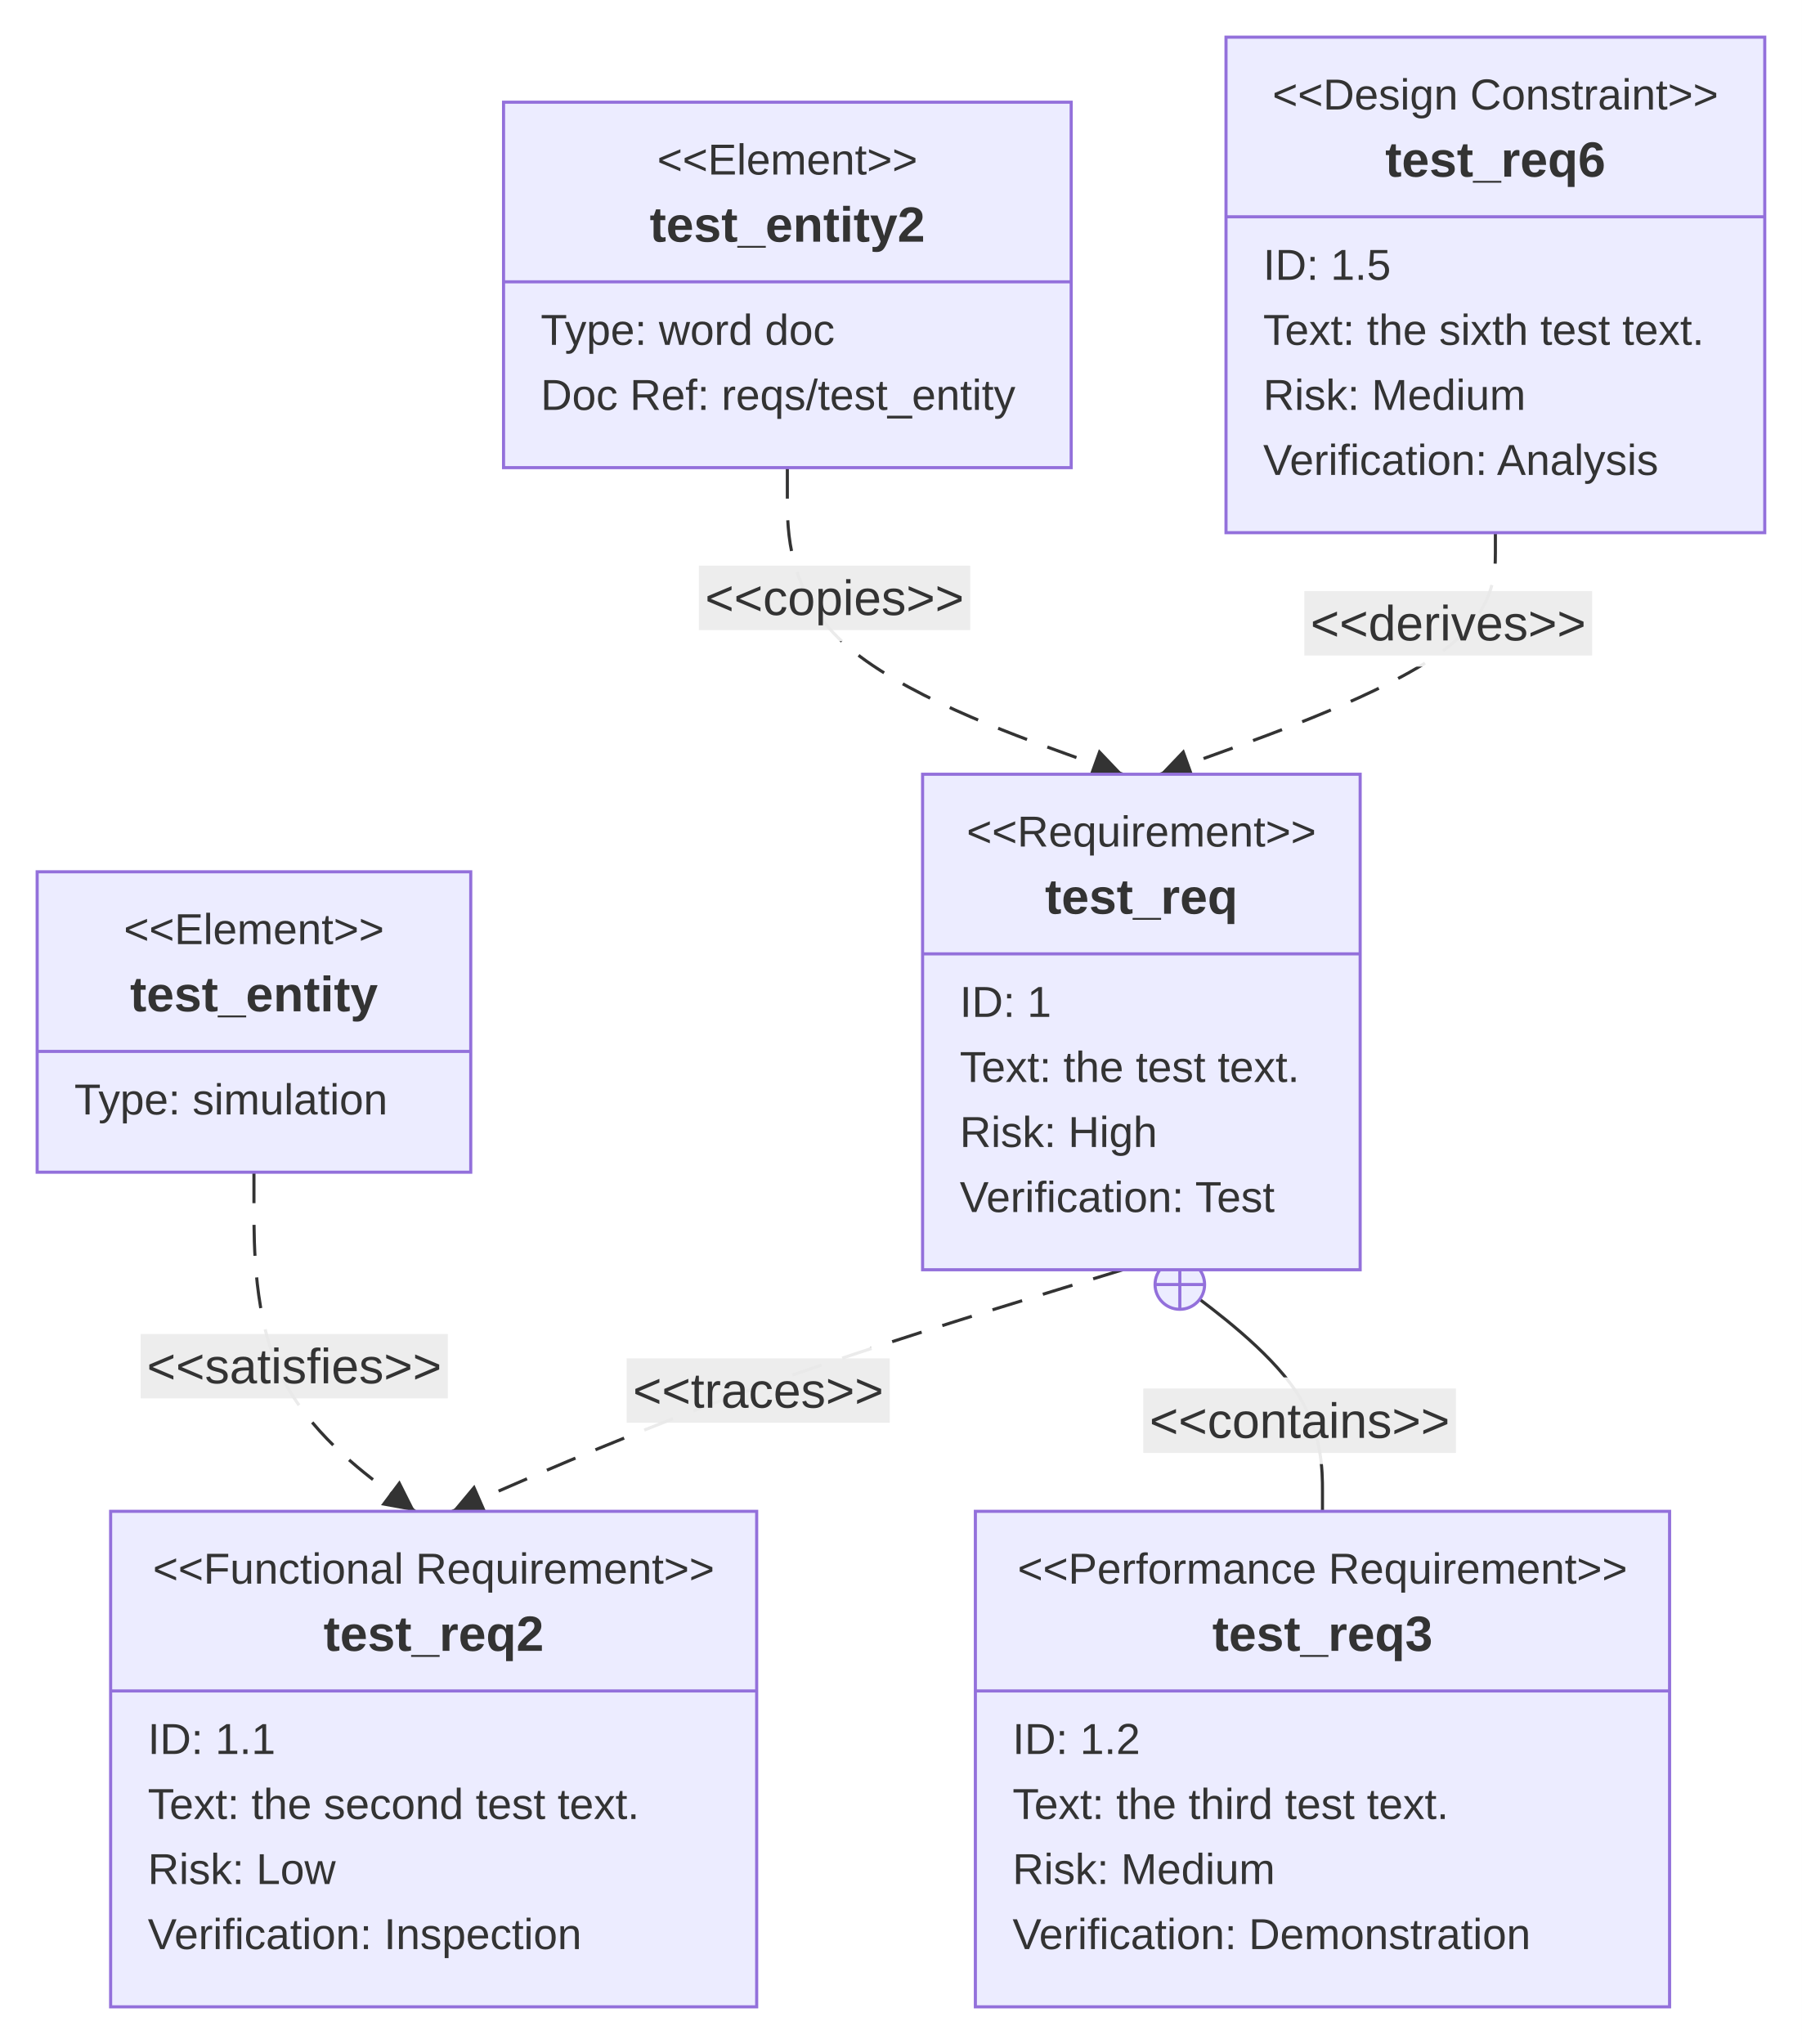
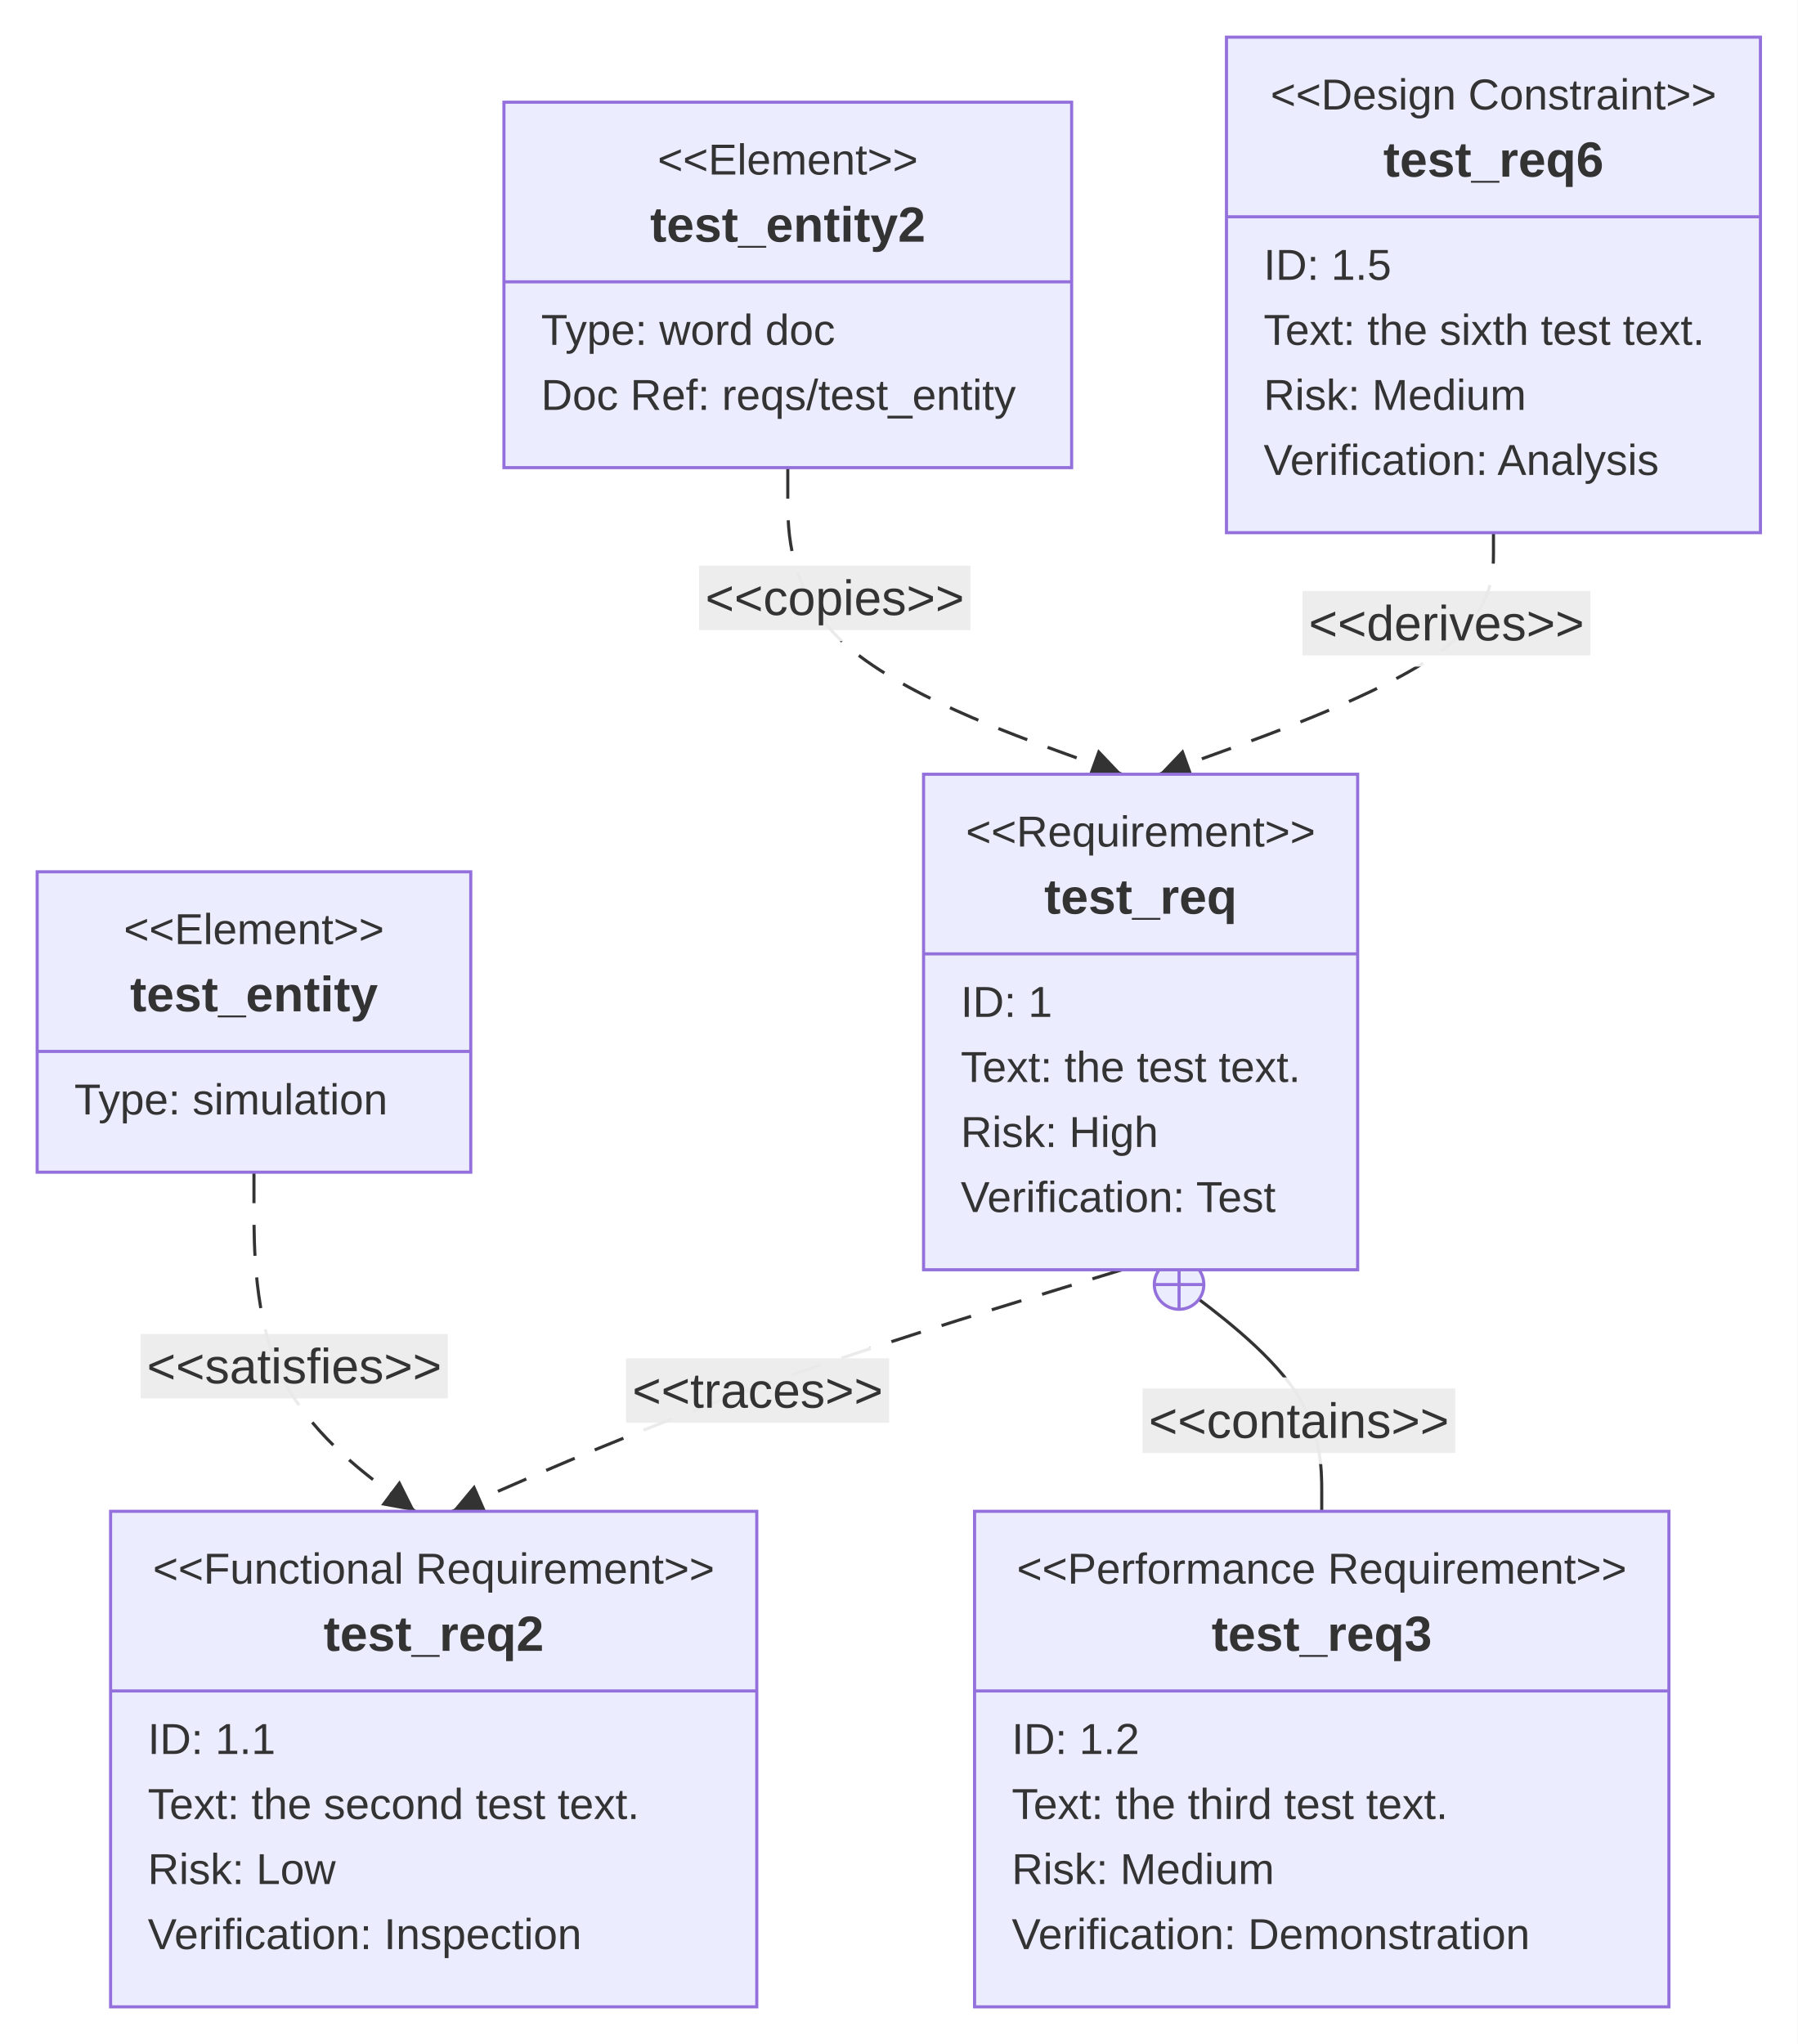
- <svg xmlns="http://www.w3.org/2000/svg" id="mermaid" class="requirementDiagram" width="581.84" height="660" viewBox="-447.29 -12 581.84 660" role="graphics-document document" aria-roledescription="requirementDiagram">
+ <svg xmlns="http://www.w3.org/2000/svg" id="mermaid" class="requirementDiagram" width="580.41" height="660" viewBox="-447.32 -12 580.41 660" role="graphics-document document" aria-roledescription="requirementDiagram">
  <style>#mermaid{font-family:"trebuchet ms",verdana,arial,sans-serif;font-size:16px;fill:#333;}#mermaid .rq{fill:#ECECFF;stroke:#9370DB;stroke-width:1px;}#mermaid .rqd{stroke:#9370DB;stroke-width:1px;}#mermaid .rr{fill:none;stroke:#333;stroke-width:1px;stroke-dasharray:10,7;}#mermaid .rr.c{stroke-dasharray:none;}#mermaid .rh{fill:#333;}#mermaid .rl{fill:#fff;opacity:.9;}#mermaid .rn{font-weight:bold;}#mermaid .rt{font-size:14px;}</style>
-   <rect x="-447.29" y="-12" width="581.84" height="660" fill="white" />
-   <path class="rr" d="M-365.29,366.5L-365.29,378.25C-365.29,390 -365.29,413.5 -356.62,431.75C-347.95,450 -330.61,463 -321.93,469.5L-313.26,476" />
-   <path class="rh" d="M-313.26,476L-324.26,474L-318.27,466z" />
-   <rect class="rl" x="-403.87" y="415.13" width="103.17" height="28" />
-   <rect fill="#e8e8e8" fill-opacity=".8" x="-401.87" y="418.73" width="99.17" height="20.8" />
-   <text x="-352.28" y="429.13" text-anchor="middle" dominant-baseline="central">&lt;&lt;satisfies&gt;&gt;</text>
-   <path class="rr" d="M-84.75,398L-105.95,404.5C-127.15,411 -169.54,424 -205.63,437C-241.71,450 -271.49,463 -286.38,469.5L-301.26,476" />
-   <path class="rh" d="M-301.26,476L-294.1,467.42L-290.1,476.58z" />
-   <rect class="rl" x="-246.95" y="423" width="88.94" height="28" />
-   <rect fill="#e8e8e8" fill-opacity=".8" x="-244.95" y="426.6" width="84.94" height="20.8" />
-   <text x="-202.47" y="437" text-anchor="middle" dominant-baseline="central">&lt;&lt;traces&gt;&gt;</text>
-   <path class="rr c" d="M-72.75,398L-64,404.5C-55.26,411 -37.76,424 -29.02,437C-20.27,450 -20.27,463 -20.27,469.5L-20.27,476" />
-   <circle class="rq" cx="-66.33" cy="402.77" r="8" />
-   <line class="rqd" x1="-74.33" y1="402.77" x2="-58.33" y2="402.77" />
-   <line class="rqd" x1="-66.33" y1="394.77" x2="-66.33" y2="410.77" />
-   <rect class="rl" x="-80.13" y="432.75" width="104.96" height="28" />
-   <rect fill="#e8e8e8" fill-opacity=".8" x="-78.13" y="436.35" width="100.96" height="20.8" />
-   <text x="-27.65" y="446.75" text-anchor="middle" dominant-baseline="central">&lt;&lt;contains&gt;&gt;</text>
-   <path class="rr" d="M-193.06,139L-193.06,149C-193.06,159 -193.06,179 -175.01,195.5C-156.96,212 -120.85,225 -102.8,231.5L-84.75,238" />
-   <path class="rh" d="M-84.75,238L-95.85,239.32L-92.46,229.91z" />
-   <rect class="rl" x="-223.64" y="167.05" width="91.62" height="28" />
-   <rect fill="#e8e8e8" fill-opacity=".8" x="-221.64" y="170.65" width="87.62" height="20.8" />
-   <text x="-177.83" y="181.05" text-anchor="middle" dominant-baseline="central">&lt;&lt;copies&gt;&gt;</text>
-   <path class="rr" d="M35.56,160L35.56,166.5C35.56,173 35.56,186 17.51,199C-0.54,212 -36.64,225 -54.7,231.5L-72.75,238" />
-   <path class="rh" d="M-72.75,238L-65.03,229.91L-61.64,239.32z" />
-   <rect class="rl" x="-28.14" y="175.25" width="96.94" height="28" />
-   <rect fill="#e8e8e8" fill-opacity=".8" x="-26.14" y="178.85" width="92.94" height="20.8" />
-   <text x="20.33" y="189.25" text-anchor="middle" dominant-baseline="central">&lt;&lt;derives&gt;&gt;</text>
+   <rect x="-447.32" y="-12" width="580.41" height="660" fill="white" />
+   <path class="rr" d="M-365.32,366.5L-365.32,378.25C-365.32,390 -365.32,413.5 -356.64,431.75C-347.97,450 -330.63,463 -321.96,469.5L-313.29,476" />
+   <path class="rh" d="M-313.29,476L-324.29,474L-318.29,466z" />
+   <rect class="rl" x="-403.89" y="415.13" width="103.17" height="28" />
+   <rect fill="#e8e8e8" fill-opacity=".8" x="-401.89" y="418.73" width="99.17" height="20.8" />
+   <text x="-352.31" y="429.13" text-anchor="middle" dominant-baseline="central">&lt;&lt;satisfies&gt;&gt;</text>
+   <path class="rr" d="M-85.04,398L-106.24,404.5C-127.44,411 -169.84,424 -205.88,437C-241.93,450 -271.61,463 -286.45,469.5L-301.29,476" />
+   <path class="rh" d="M-301.29,476L-294.13,467.41L-290.12,476.57z" />
+   <rect class="rl" x="-247.18" y="423" width="88.95" height="28" />
+   <rect fill="#e8e8e8" fill-opacity=".8" x="-245.18" y="426.6" width="84.95" height="20.8" />
+   <text x="-202.7" y="437" text-anchor="middle" dominant-baseline="central">&lt;&lt;traces&gt;&gt;</text>
+   <path class="rr c" d="M-73.04,398L-64.29,404.5C-55.55,411 -38.05,424 -29.31,437C-20.56,450 -20.56,463 -20.56,469.5L-20.56,476" />
+   <circle class="rq" cx="-66.62" cy="402.77" r="8" />
+   <line class="rqd" x1="-74.62" y1="402.77" x2="-58.62" y2="402.77" />
+   <line class="rqd" x1="-66.62" y1="394.77" x2="-66.62" y2="410.77" />
+   <rect class="rl" x="-80.42" y="432.75" width="104.97" height="28" />
+   <rect fill="#e8e8e8" fill-opacity=".8" x="-78.42" y="436.35" width="100.97" height="20.8" />
+   <text x="-27.94" y="446.75" text-anchor="middle" dominant-baseline="central">&lt;&lt;contains&gt;&gt;</text>
+   <path class="rr" d="M-192.96,139L-192.96,149C-192.96,159 -192.96,179 -174.98,195.5C-156.99,212 -121.01,225 -103.03,231.5L-85.04,238" />
+   <path class="rh" d="M-85.04,238L-96.14,239.3L-92.74,229.9z" />
+   <rect class="rl" x="-223.6" y="167.05" width="91.63" height="28" />
+   <rect fill="#e8e8e8" fill-opacity=".8" x="-221.6" y="170.65" width="87.63" height="20.8" />
+   <text x="-177.79" y="181.05" text-anchor="middle" dominant-baseline="central">&lt;&lt;copies&gt;&gt;</text>
+   <path class="rr" d="M34.89,160L34.89,166.5C34.89,173 34.89,186 16.9,199C-1.09,212 -37.06,225 -55.05,231.5L-73.04,238" />
+   <path class="rh" d="M-73.04,238L-65.33,229.9L-61.94,239.3z" />
+   <rect class="rl" x="-28.77" y="175.25" width="96.95" height="28" />
+   <rect fill="#e8e8e8" fill-opacity=".8" x="-26.77" y="178.85" width="92.95" height="20.8" />
+   <text x="19.71" y="189.25" text-anchor="middle" dominant-baseline="central">&lt;&lt;derives&gt;&gt;</text>
  <g class="req">
-     <rect class="rq" x="-149.39" y="238" width="141.29" height="160" />
-     <text class="rt" text-anchor="middle" dominant-baseline="central" x="-78.75" y="256.5">&lt;&lt;Requirement&gt;&gt;</text>
-     <text class="rn" x="-78.75" y="277.5" text-anchor="middle" dominant-baseline="central">test_req</text>
-     <line class="rqd" x1="-149.39" y1="296" x2="-8.1" y2="296" />
-     <text class="rt" x="-137.39" y="311.5" text-anchor="start" dominant-baseline="central">ID: 1</text>
-     <text class="rt" x="-137.39" y="332.5" text-anchor="start" dominant-baseline="central">Text: the test text.</text>
-     <text class="rt" x="-137.39" y="353.5" text-anchor="start" dominant-baseline="central">Risk: High</text>
-     <text class="rt" x="-137.39" y="374.5" text-anchor="start" dominant-baseline="central">Verification: Test</text>
+     <rect class="rq" x="-149.12" y="238" width="140.16" height="160" />
+     <text class="rt" text-anchor="middle" dominant-baseline="central" x="-79.04" y="256.5">&lt;&lt;Requirement&gt;&gt;</text>
+     <text class="rn" x="-79.04" y="277.5" text-anchor="middle" dominant-baseline="central">test_req</text>
+     <line class="rqd" x1="-149.12" y1="296" x2="-8.96" y2="296" />
+     <text class="rt" x="-137.12" y="311.5" text-anchor="start" dominant-baseline="central">ID: 1</text>
+     <text class="rt" x="-137.12" y="332.5" text-anchor="start" dominant-baseline="central">Text: the test text.</text>
+     <text class="rt" x="-137.12" y="353.5" text-anchor="start" dominant-baseline="central">Risk: High</text>
+     <text class="rt" x="-137.12" y="374.5" text-anchor="start" dominant-baseline="central">Verification: Test</text>
  </g>
  <g class="req">
-     <rect class="rq" x="-411.57" y="476" width="208.61" height="160" />
-     <text class="rt" text-anchor="middle" dominant-baseline="central" x="-307.26" y="494.5">&lt;&lt;Functional Requirement&gt;&gt;</text>
-     <text class="rn" x="-307.26" y="515.5" text-anchor="middle" dominant-baseline="central">test_req2</text>
-     <line class="rqd" x1="-411.57" y1="534" x2="-202.96" y2="534" />
-     <text class="rt" x="-399.57" y="549.5" text-anchor="start" dominant-baseline="central">ID: 1.1</text>
-     <text class="rt" x="-399.57" y="570.5" text-anchor="start" dominant-baseline="central">Text: the second test text.</text>
-     <text class="rt" x="-399.57" y="591.5" text-anchor="start" dominant-baseline="central">Risk: Low</text>
-     <text class="rt" x="-399.57" y="612.5" text-anchor="start" dominant-baseline="central">Verification: Inspection</text>
+     <rect class="rq" x="-411.61" y="476" width="208.64" height="160" />
+     <text class="rt" text-anchor="middle" dominant-baseline="central" x="-307.29" y="494.5">&lt;&lt;Functional Requirement&gt;&gt;</text>
+     <text class="rn" x="-307.29" y="515.5" text-anchor="middle" dominant-baseline="central">test_req2</text>
+     <line class="rqd" x1="-411.61" y1="534" x2="-202.96" y2="534" />
+     <text class="rt" x="-399.61" y="549.5" text-anchor="start" dominant-baseline="central">ID: 1.1</text>
+     <text class="rt" x="-399.61" y="570.5" text-anchor="start" dominant-baseline="central">Text: the second test text.</text>
+     <text class="rt" x="-399.61" y="591.5" text-anchor="start" dominant-baseline="central">Risk: Low</text>
+     <text class="rt" x="-399.61" y="612.5" text-anchor="start" dominant-baseline="central">Verification: Inspection</text>
  </g>
  <g class="req">
-     <rect class="rq" x="-132.35" y="476" width="224.16" height="160" />
-     <text class="rt" text-anchor="middle" dominant-baseline="central" x="-20.27" y="494.5">&lt;&lt;Performance Requirement&gt;&gt;</text>
-     <text class="rn" x="-20.27" y="515.5" text-anchor="middle" dominant-baseline="central">test_req3</text>
-     <line class="rqd" x1="-132.35" y1="534" x2="91.81" y2="534" />
-     <text class="rt" x="-120.35" y="549.5" text-anchor="start" dominant-baseline="central">ID: 1.2</text>
-     <text class="rt" x="-120.35" y="570.5" text-anchor="start" dominant-baseline="central">Text: the third test text.</text>
-     <text class="rt" x="-120.35" y="591.5" text-anchor="start" dominant-baseline="central">Risk: Medium</text>
-     <text class="rt" x="-120.35" y="612.5" text-anchor="start" dominant-baseline="central">Verification: Demonstration</text>
+     <rect class="rq" x="-132.65" y="476" width="224.19" height="160" />
+     <text class="rt" text-anchor="middle" dominant-baseline="central" x="-20.56" y="494.5">&lt;&lt;Performance Requirement&gt;&gt;</text>
+     <text class="rn" x="-20.56" y="515.5" text-anchor="middle" dominant-baseline="central">test_req3</text>
+     <line class="rqd" x1="-132.65" y1="534" x2="91.54" y2="534" />
+     <text class="rt" x="-120.65" y="549.5" text-anchor="start" dominant-baseline="central">ID: 1.2</text>
+     <text class="rt" x="-120.65" y="570.5" text-anchor="start" dominant-baseline="central">Text: the third test text.</text>
+     <text class="rt" x="-120.65" y="591.5" text-anchor="start" dominant-baseline="central">Risk: Medium</text>
+     <text class="rt" x="-120.65" y="612.5" text-anchor="start" dominant-baseline="central">Verification: Demonstration</text>
  </g>
  <g class="req">
-     <rect class="rq" x="-51.42" y="0" width="173.96" height="160" />
-     <text class="rt" text-anchor="middle" dominant-baseline="central" x="35.56" y="18.5">&lt;&lt;Design Constraint&gt;&gt;</text>
-     <text class="rn" x="35.56" y="39.5" text-anchor="middle" dominant-baseline="central">test_req6</text>
-     <line class="rqd" x1="-51.42" y1="58" x2="122.55" y2="58" />
-     <text class="rt" x="-39.42" y="73.5" text-anchor="start" dominant-baseline="central">ID: 1.5</text>
-     <text class="rt" x="-39.42" y="94.5" text-anchor="start" dominant-baseline="central">Text: the sixth test text.</text>
-     <text class="rt" x="-39.42" y="115.5" text-anchor="start" dominant-baseline="central">Risk: Medium</text>
-     <text class="rt" x="-39.42" y="136.5" text-anchor="start" dominant-baseline="central">Verification: Analysis</text>
+     <rect class="rq" x="-51.32" y="0" width="172.41" height="160" />
+     <text class="rt" text-anchor="middle" dominant-baseline="central" x="34.89" y="18.5">&lt;&lt;Design Constraint&gt;&gt;</text>
+     <text class="rn" x="34.89" y="39.5" text-anchor="middle" dominant-baseline="central">test_req6</text>
+     <line class="rqd" x1="-51.32" y1="58" x2="121.09" y2="58" />
+     <text class="rt" x="-39.32" y="73.5" text-anchor="start" dominant-baseline="central">ID: 1.5</text>
+     <text class="rt" x="-39.32" y="94.5" text-anchor="start" dominant-baseline="central">Text: the sixth test text.</text>
+     <text class="rt" x="-39.32" y="115.5" text-anchor="start" dominant-baseline="central">Risk: Medium</text>
+     <text class="rt" x="-39.32" y="136.5" text-anchor="start" dominant-baseline="central">Verification: Analysis</text>
  </g>
  <g class="req">
-     <rect class="rq" x="-435.29" y="269.5" width="140" height="97" />
-     <text class="rt" text-anchor="middle" dominant-baseline="central" x="-365.29" y="288">&lt;&lt;Element&gt;&gt;</text>
-     <text class="rn" x="-365.29" y="309" text-anchor="middle" dominant-baseline="central">test_entity</text>
-     <line class="rqd" x1="-435.29" y1="327.5" x2="-295.29" y2="327.5" />
-     <text class="rt" x="-423.29" y="343" text-anchor="start" dominant-baseline="central">Type: simulation</text>
+     <rect class="rq" x="-435.32" y="269.5" width="140" height="97" />
+     <text class="rt" text-anchor="middle" dominant-baseline="central" x="-365.32" y="288">&lt;&lt;Element&gt;&gt;</text>
+     <text class="rn" x="-365.32" y="309" text-anchor="middle" dominant-baseline="central">test_entity</text>
+     <line class="rqd" x1="-435.32" y1="327.5" x2="-295.32" y2="327.5" />
+     <text class="rt" x="-423.32" y="343" text-anchor="start" dominant-baseline="central">Type: simulation</text>
  </g>
  <g class="req">
-     <rect class="rq" x="-284.7" y="21" width="183.29" height="118" />
-     <text class="rt" text-anchor="middle" dominant-baseline="central" x="-193.06" y="39.5">&lt;&lt;Element&gt;&gt;</text>
-     <text class="rn" x="-193.06" y="60.5" text-anchor="middle" dominant-baseline="central">test_entity2</text>
-     <line class="rqd" x1="-284.7" y1="79" x2="-101.42" y2="79" />
-     <text class="rt" x="-272.7" y="94.5" text-anchor="start" dominant-baseline="central">Type: word doc</text>
-     <text class="rt" x="-272.7" y="115.5" text-anchor="start" dominant-baseline="central">Doc Ref: reqs/test_entity</text>
+     <rect class="rq" x="-284.61" y="21" width="183.3" height="118" />
+     <text class="rt" text-anchor="middle" dominant-baseline="central" x="-192.96" y="39.5">&lt;&lt;Element&gt;&gt;</text>
+     <text class="rn" x="-192.96" y="60.5" text-anchor="middle" dominant-baseline="central">test_entity2</text>
+     <line class="rqd" x1="-284.61" y1="79" x2="-101.32" y2="79" />
+     <text class="rt" x="-272.61" y="94.5" text-anchor="start" dominant-baseline="central">Type: word doc</text>
+     <text class="rt" x="-272.61" y="115.5" text-anchor="start" dominant-baseline="central">Doc Ref: reqs/test_entity</text>
  </g>
</svg>
